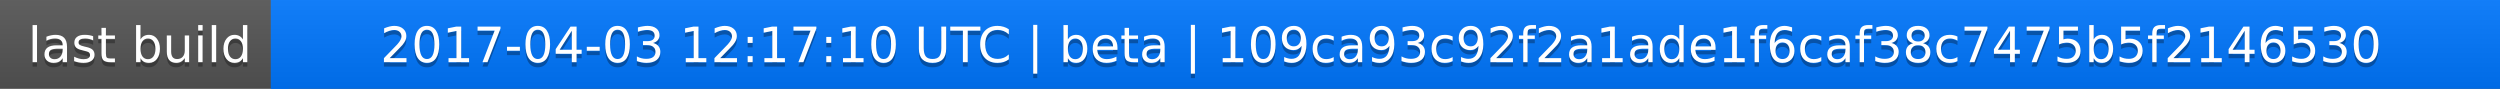
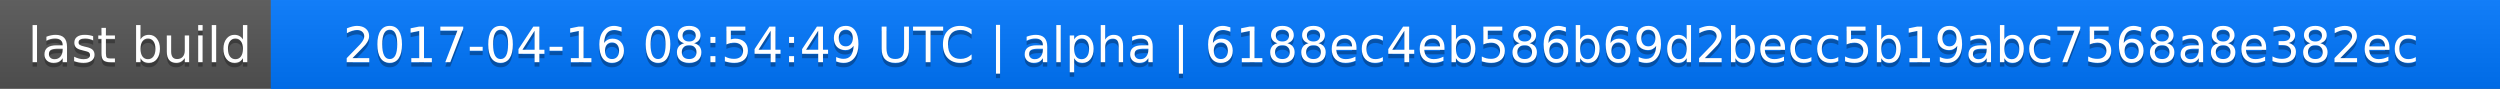
<svg xmlns="http://www.w3.org/2000/svg" width="563" height="20">
  <linearGradient id="a" x2="0" y2="100%">
    <stop offset="0" stop-color="#bbb" stop-opacity=".1" />
    <stop offset="1" stop-opacity=".1" />
  </linearGradient>
  <rect rx="0" width="563" height="20" fill="#555" />
  <rect rx="0" x="61" width="502" height="20" fill="#07f" />
  <path fill="#07f" d="M61 0h4v20h-4z" />
  <rect rx="0" width="563" height="20" fill="url(#a)" />
  <g fill="#fff" text-anchor="middle" font-family="DejaVu Sans,Verdana,Geneva,sans-serif" font-size="11">
    <text x="31.5" y="15" fill="#010101" fill-opacity=".3">last build</text>
    <text x="31.5" y="14">last build</text>
-     <text x="311" y="15" fill="#010101" fill-opacity=".3">2017-04-03 12:17:10 UTC | beta | 109ca93c92f2a1ade1f6caf38c7475b5f2146530</text>
-     <text x="311" y="14">2017-04-03 12:17:10 UTC | beta | 109ca93c92f2a1ade1f6caf38c7475b5f2146530</text>
+     <text x="311" y="15" fill="#010101" fill-opacity=".3">2017-04-16 08:54:49 UTC | alpha | 6188ec4eb586b69d2becc5b19abc7568a8e382ec</text>
+     <text x="311" y="14">2017-04-16 08:54:49 UTC | alpha | 6188ec4eb586b69d2becc5b19abc7568a8e382ec</text>
  </g>
</svg>
